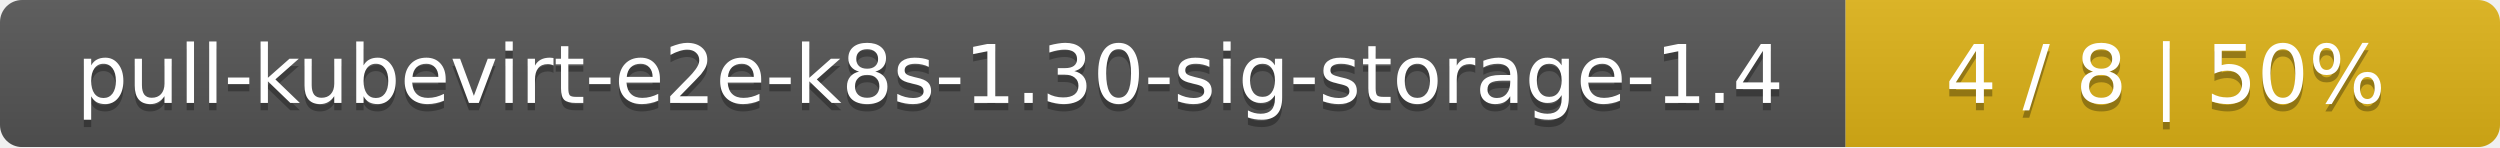
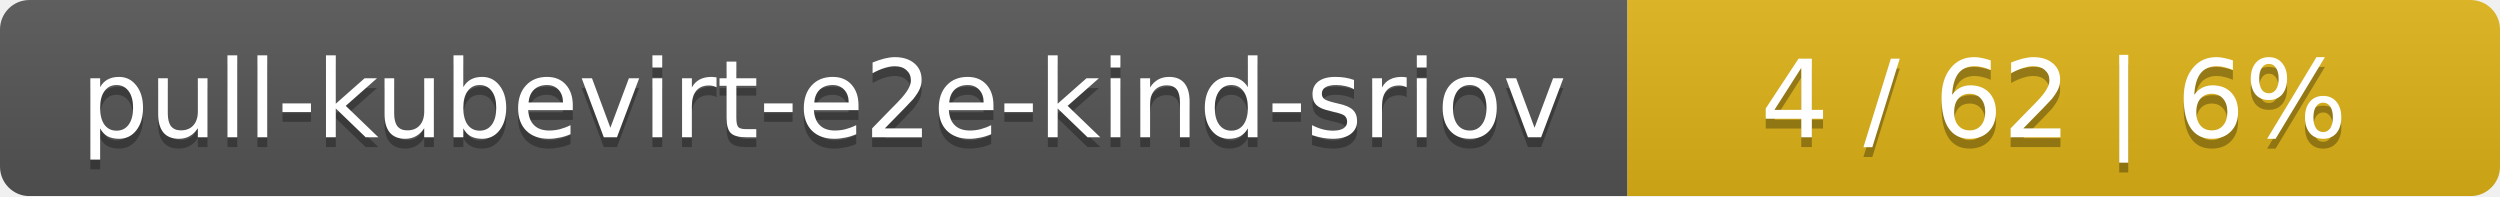
- <svg xmlns="http://www.w3.org/2000/svg" width="340" height="20">
+ <svg xmlns="http://www.w3.org/2000/svg" width="255" height="20">
  <linearGradient id="smooth" x2="0" y2="100%">
    <stop offset="0" stop-color="#bbb" stop-opacity=".1" />
    <stop offset="1" stop-opacity=".1" />
  </linearGradient>
  <mask id="round">
-     <rect width="340" height="20" rx="3" fill="#fff" />
+     <rect width="255" height="20" rx="3" fill="#fff" />
  </mask>
  <g mask="url(#round)">
-     <rect width="251" height="20" fill="#555" />
-     <rect x="251" width="89" height="20" fill="#dfb317" />
-     <rect width="340" height="20" fill="url(#smooth)" />
+     <rect width="166" height="20" fill="#555" />
+     <rect x="166" width="89" height="20" fill="#dfb317" />
+     <rect width="255" height="20" fill="url(#smooth)" />
  </g>
  <g fill="#fff" text-anchor="middle" font-family="DejaVu Sans,Verdana,Geneva,sans-serif" font-size="11">
-     <text x="126.5" y="15" fill="#010101" fill-opacity=".3">pull-kubevirt-e2e-k8s-1.30-sig-storage-1.4</text>
-     <text x="126.5" y="14">pull-kubevirt-e2e-k8s-1.30-sig-storage-1.4</text>
-     <text x="294.5" y="15" fill="#010101" fill-opacity=".3">4 / 8    |    50%</text>
-     <text x="294.5" y="14">4 / 8    |    50%</text>
+     <text x="84" y="15" fill="#010101" fill-opacity=".3">pull-kubevirt-e2e-kind-sriov</text>
+     <text x="84" y="14">pull-kubevirt-e2e-kind-sriov</text>
+     <text x="209.5" y="15" fill="#010101" fill-opacity=".3">4 / 62    |    6%</text>
+     <text x="209.5" y="14">4 / 62    |    6%</text>
  </g>
</svg>
